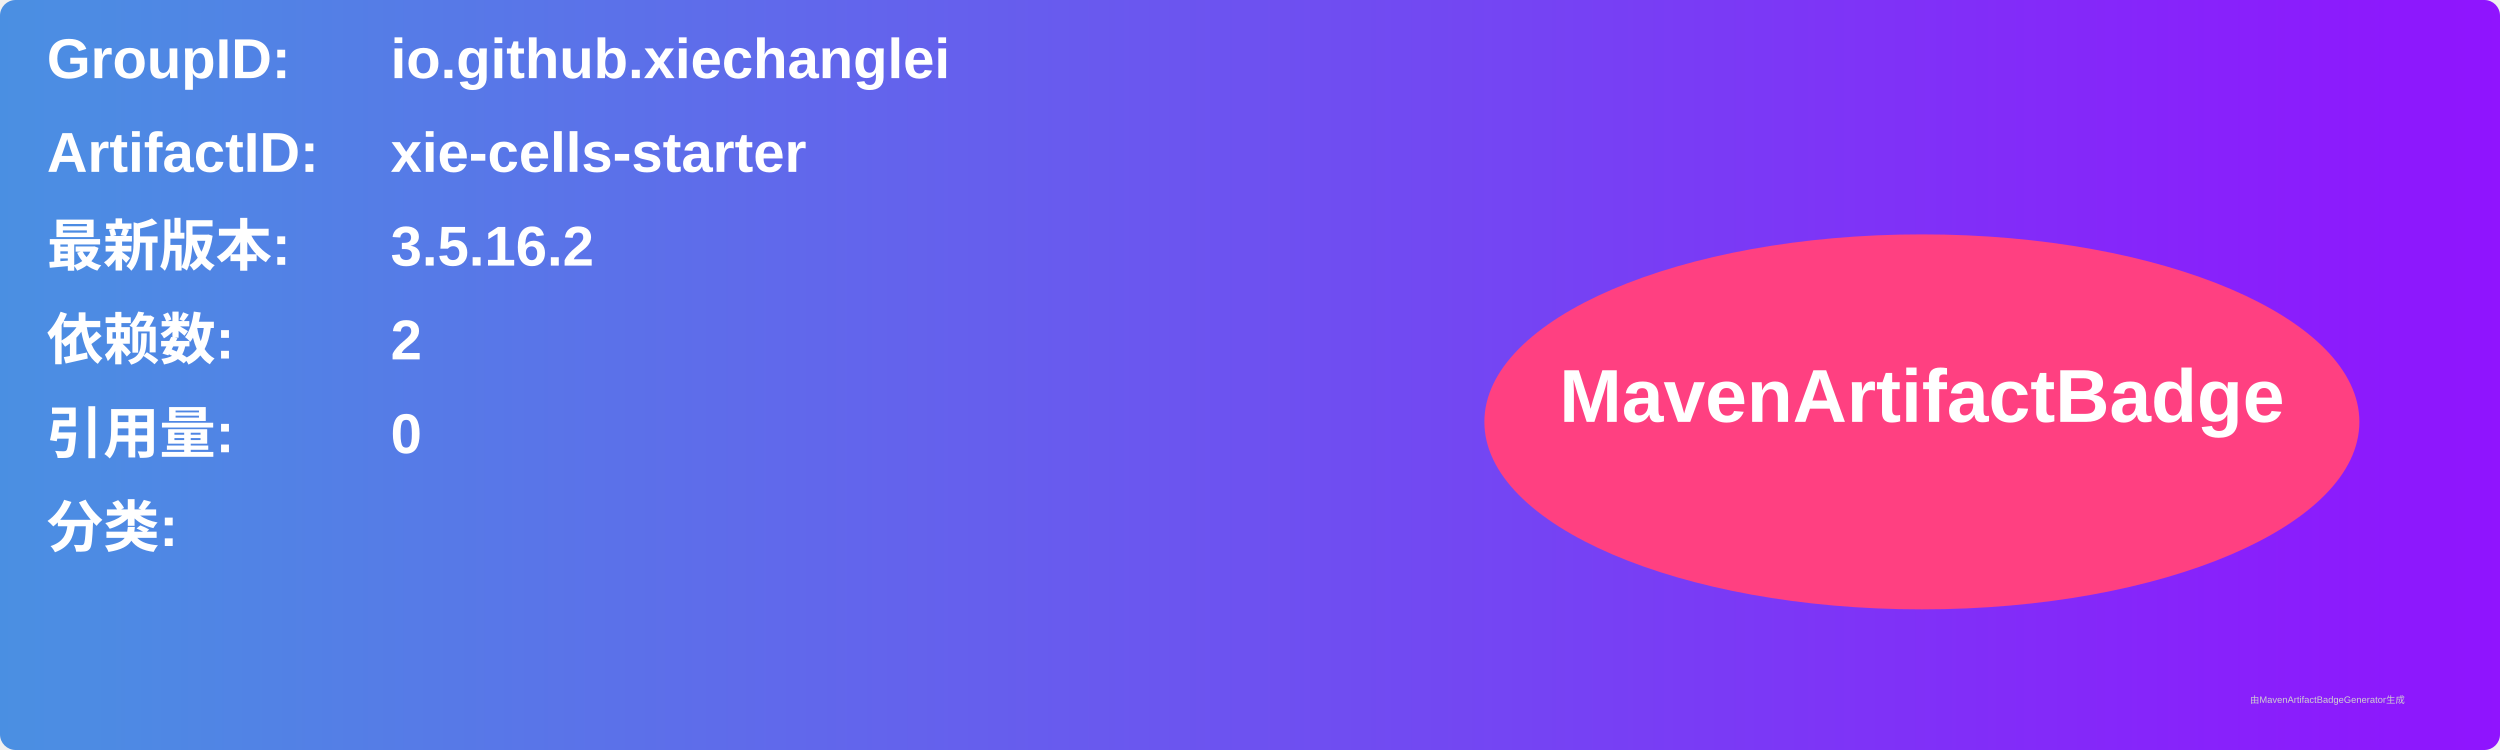
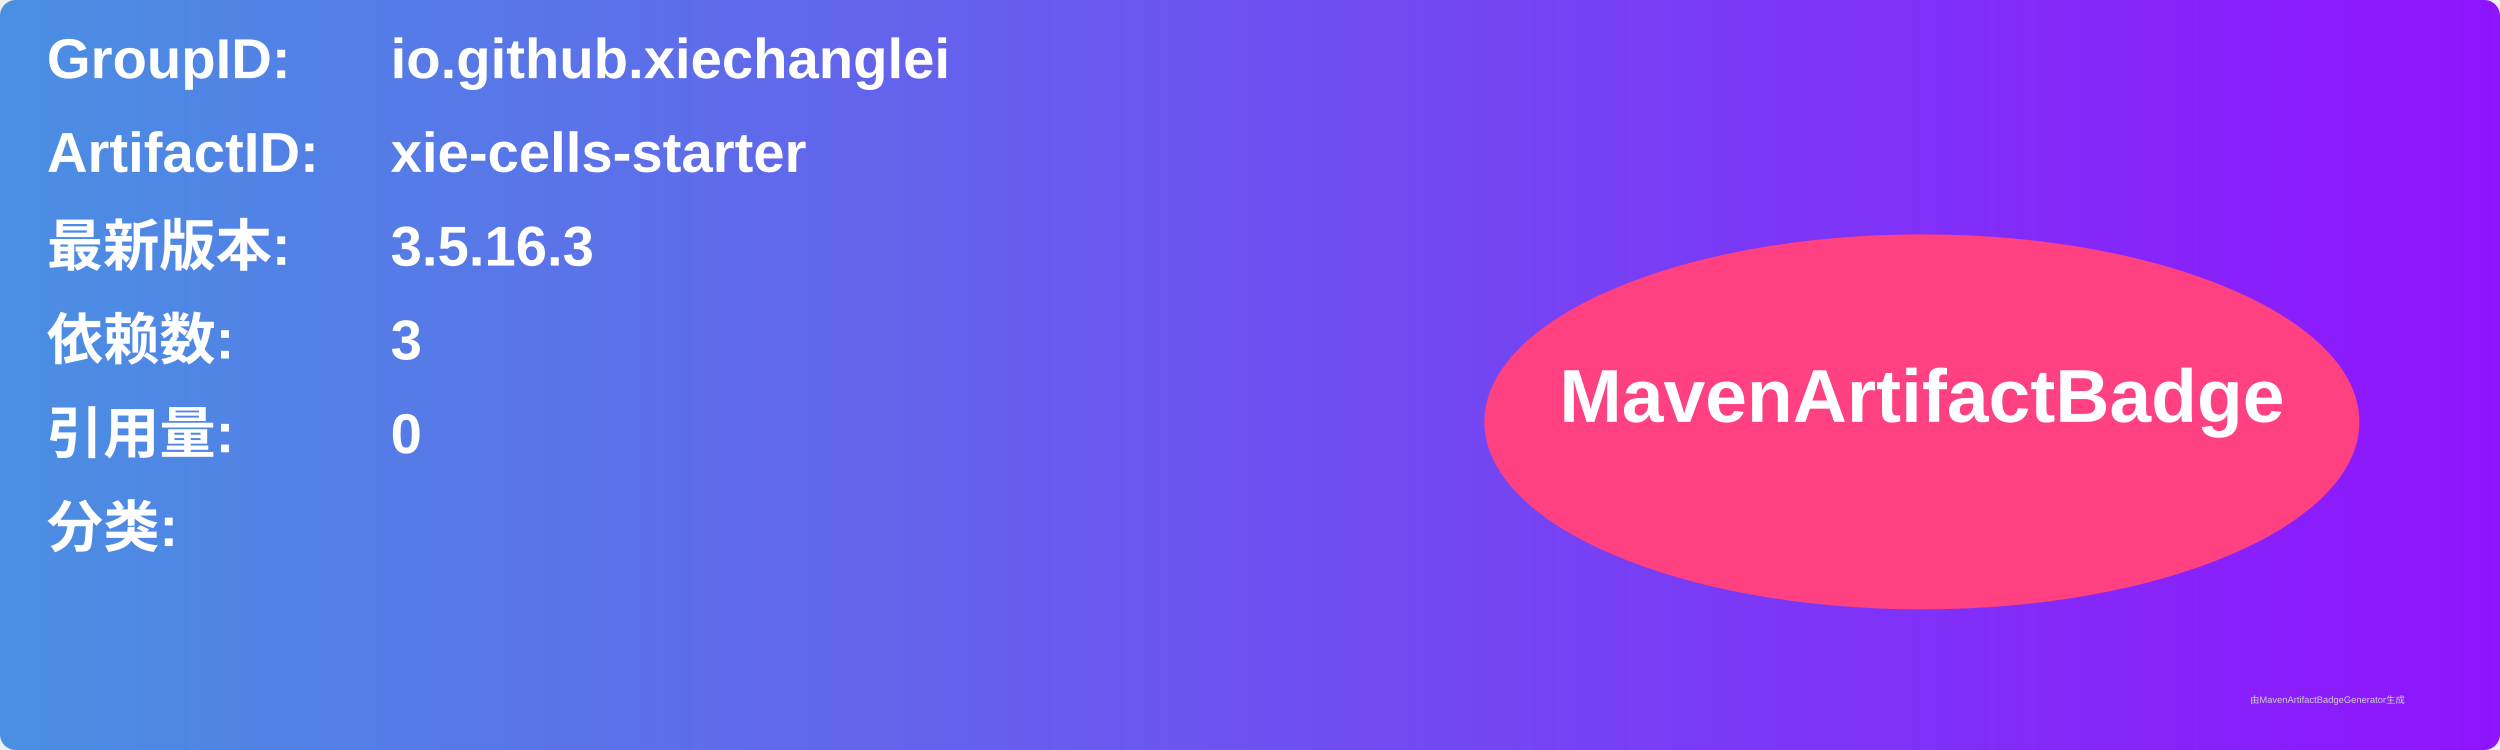
<svg xmlns="http://www.w3.org/2000/svg" width="800" height="240" viewBox="0 0 800 240">
  <linearGradient id="grad" x1="0%" y1="0%" x2="100%" y2="0%">
    <stop offset="0%" stop-color="#4a90e2" />
    <stop offset="100%" stop-color="#9013fe" />
  </linearGradient>
  <rect width="100%" height="100%" rx="5" ry="5" fill="url(#grad)" />
  <g transform="translate(15, 15)">
    <text x="0" y="10" font-family="Arial" font-size="18" fill="white" font-weight="bold" width="260">GroupID:</text>
    <text x="110" y="10" font-family="Arial" font-size="18" fill="white" font-weight="bold" width="460">io.github.xiechanglei</text>
    <text x="0" y="40" font-family="Arial" font-size="18" fill="white" font-weight="bold" width="260">ArtifactID:</text>
    <text x="110" y="40" font-family="Arial" font-size="18" fill="white" font-weight="bold" width="460">xie-cells-starter</text>
    <text x="0" y="70" font-family="Arial" font-size="18" fill="white" font-weight="bold">最新版本:</text>
    <text x="110" y="70" font-family="Arial" font-size="18" fill="white" font-weight="bold">
-       <tspan font-weight="bold">3.5.16.2</tspan>
+       <tspan font-weight="bold">3.5.16.3</tspan>
    </text>
    <text x="0" y="100" font-family="Arial" font-size="18" fill="white" font-weight="bold">依赖数: </text>
    <text x="110" y="100" font-family="Arial" font-size="18" fill="white">
-       <tspan font-weight="bold">2</tspan>
+       <tspan font-weight="bold">3</tspan>
    </text>
    <text x="0" y="130" font-family="Arial" font-size="18" fill="white" font-weight="bold">引用量: </text>
    <text x="110" y="130" font-family="Arial" font-size="18" fill="white">
      <tspan font-weight="bold">0</tspan>
    </text>
    <text x="0" y="160" font-family="Arial" font-size="18" fill="white" font-weight="bold">分类:</text>
    <text x="10" y="190" font-family="Arial" font-size="10" fill="white">
      <tspan font-weight="bold" />
    </text>
    <ellipse cx="600" cy="120" rx="140" ry="60" fill="#ff4081" />
    <text x="600" y="120" text-anchor="middle" font-family="Arial" font-size="24" fill="white" font-weight="bold">MavenArtifactBadge</text>
  </g>
  <text x="720" y="225" font-family="Arial" font-size="3" fill="#d0d0d0">由MavenArtifactBadgeGenerator生成</text>
</svg>
